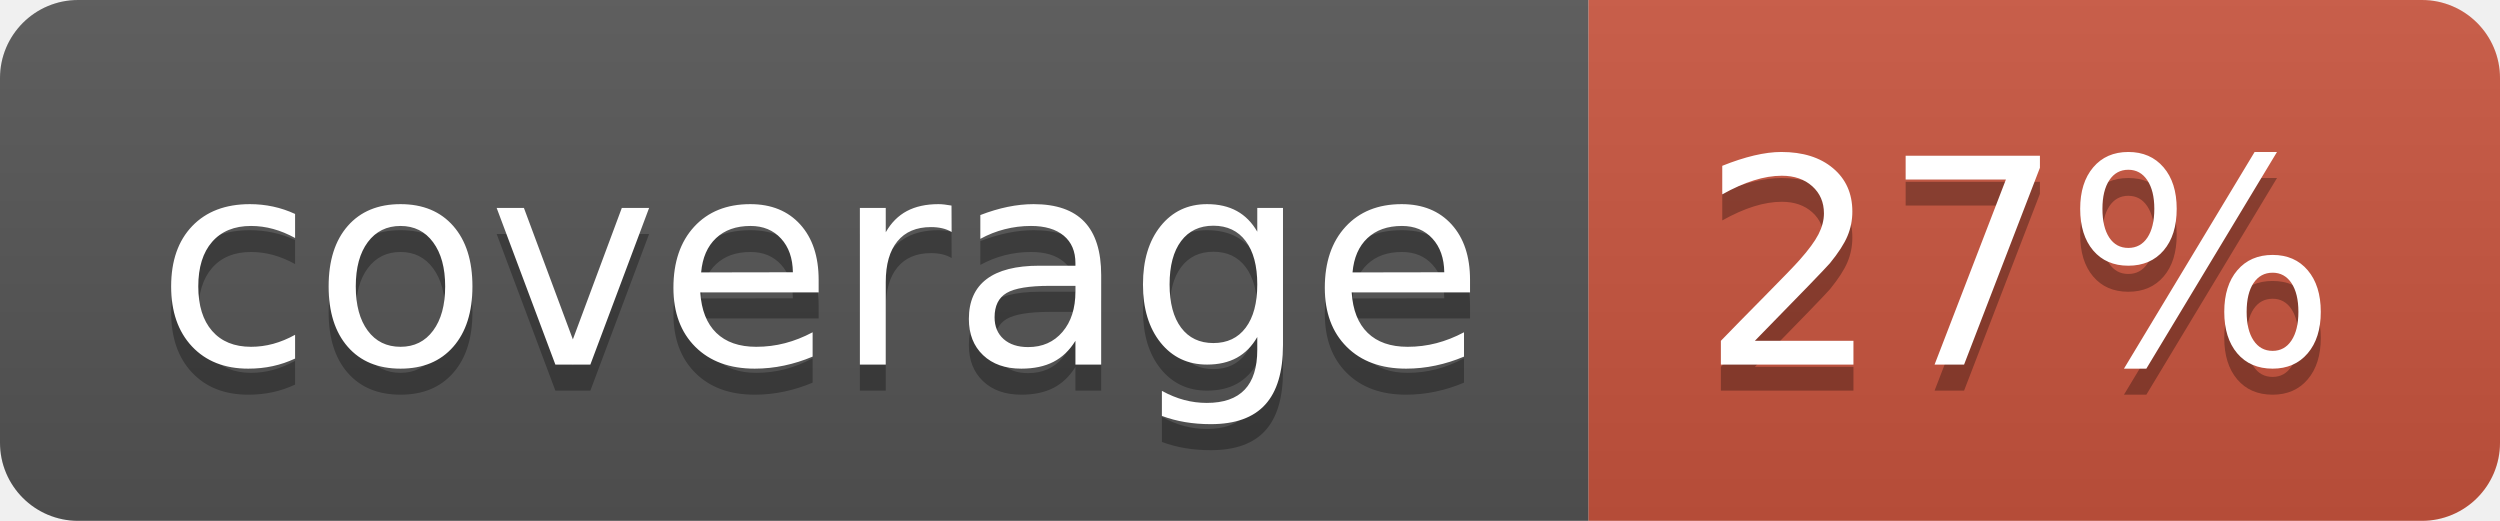
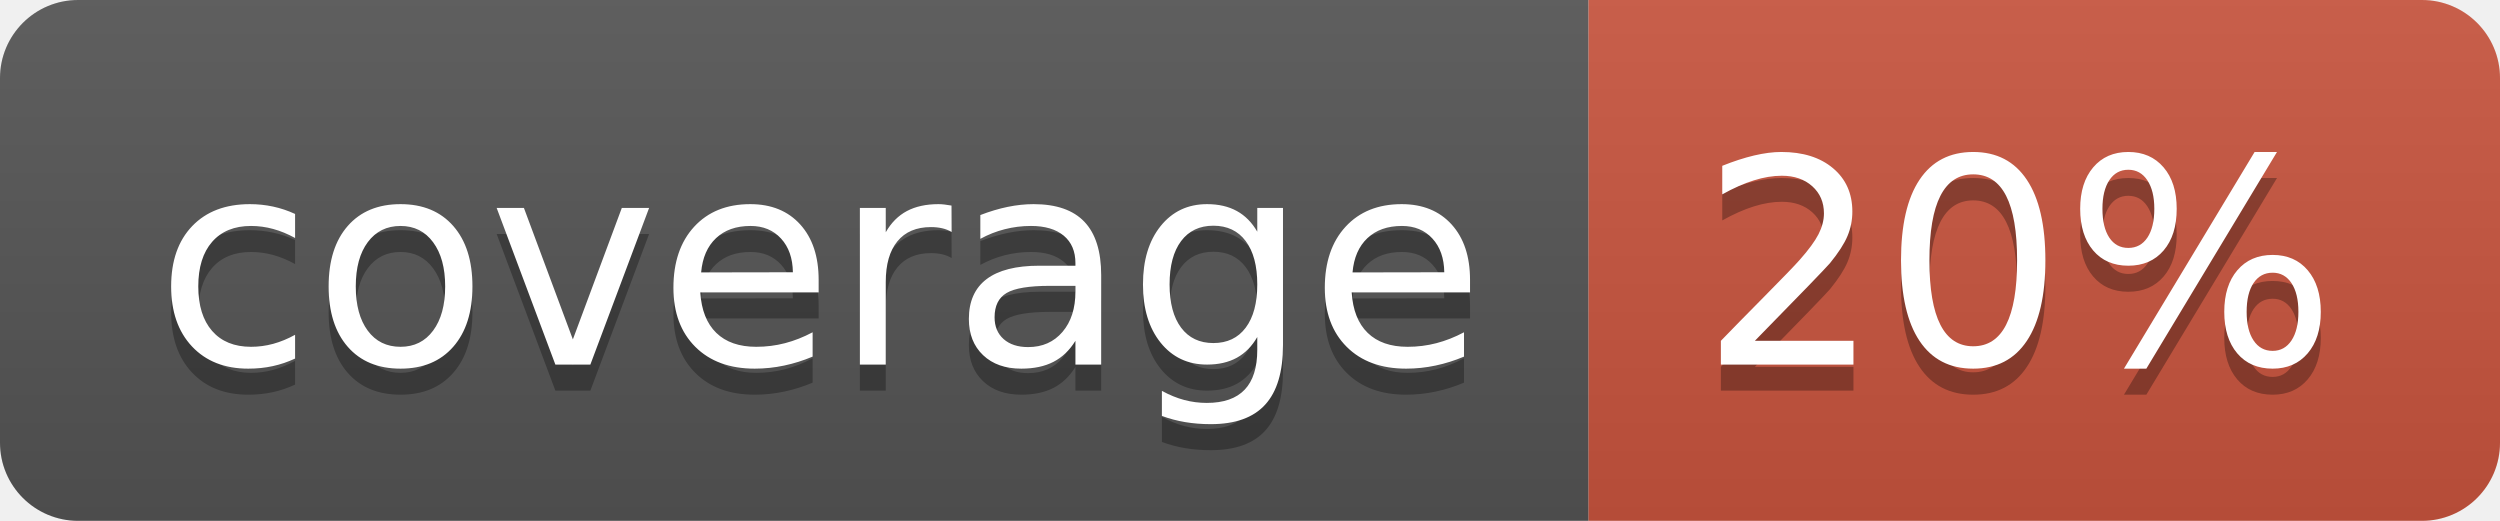
<svg xmlns="http://www.w3.org/2000/svg" width="96" height="20">
  <linearGradient id="b" x2="0" y2="100%">
    <stop offset="0" stop-color="#bbb" stop-opacity=".1" />
    <stop offset="1" stop-opacity=".1" />
  </linearGradient>
  <clipPath id="a">
    <rect width="96" height="20" rx="3" fill="#fff" />
  </clipPath>
  <g clip-path="url(#a)">
    <path fill="#555" d="M0 0h61v20H0z" />
    <path fill="#CA553E" d="M61 0h35v20H61z" />
    <path fill="url(#b)" d="M0 0h96v20H0z" />
  </g>
  <g fill="#fff" text-anchor="middle" font-family="DejaVu Sans,Verdana,Geneva,sans-serif" font-size="110">
    <text x="315" y="150" fill="#010101" fill-opacity=".3" transform="scale(.1)" textLength="510">coverage</text>
    <text x="315" y="140" transform="scale(.1)" textLength="510">coverage</text>
-     <text x="775" y="150" fill="#010101" fill-opacity=".3" transform="scale(.1)" textLength="250">27%</text>
-     <text x="775" y="140" transform="scale(.1)" textLength="250">27%</text>
+     <text x="775" y="150" fill="#010101" fill-opacity=".3" transform="scale(.1)" textLength="250">20%</text>
+     <text x="775" y="140" transform="scale(.1)" textLength="250">20%</text>
  </g>
</svg>
